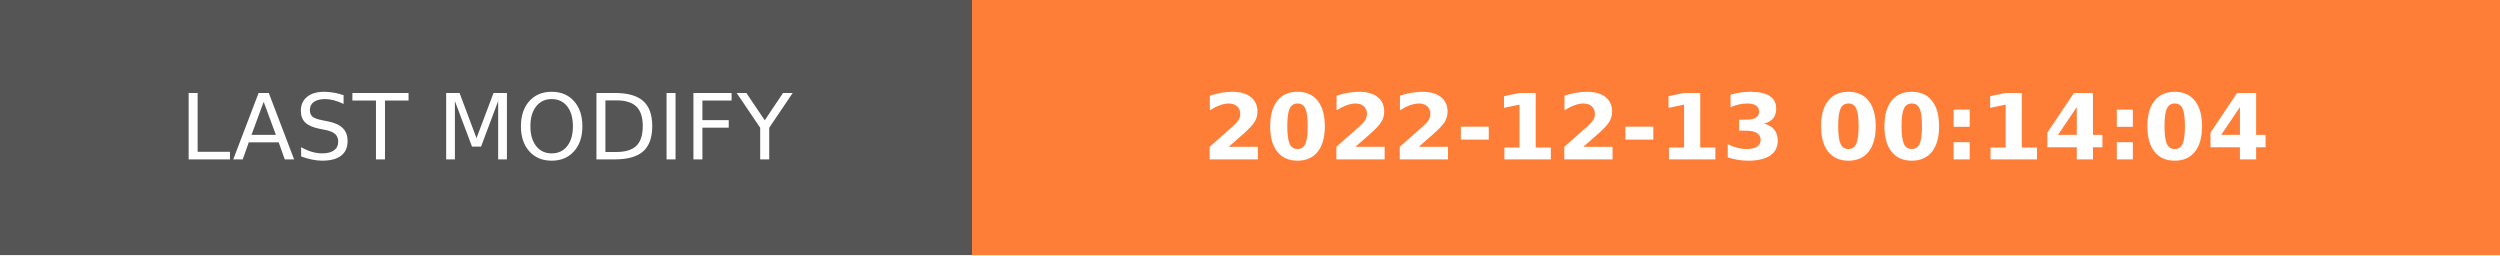
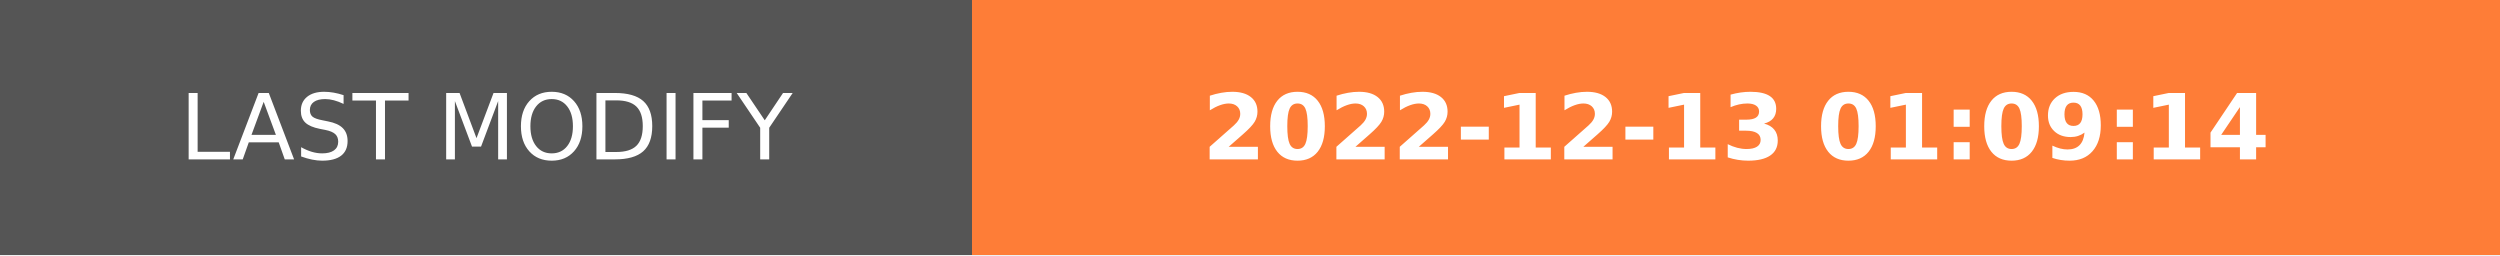
- <svg xmlns="http://www.w3.org/2000/svg" width="274.5" height="28" role="img" aria-label="LAST MODIFY: 2022-12-13 00:14:04">
+ <svg xmlns="http://www.w3.org/2000/svg" width="274.5" height="28" role="img" aria-label="LAST MODIFY: 2022-12-13 01:09:14">
  <g shape-rendering="crispEdges">
    <rect width="106.75" height="28" fill="#555" />
    <rect x="106.75" width="167.75" height="28" fill="#fe7d37" />
  </g>
  <g fill="#fff" text-anchor="middle" font-family="Verdana,Geneva,DejaVu Sans,sans-serif" text-rendering="geometricPrecision" font-size="100">
    <text transform="scale(.1)" x="533.75" y="175" textLength="827.5" fill="#fff">LAST MODIFY</text>
-     <text transform="scale(.1)" x="1906.25" y="175" textLength="1437.5" fill="#fff" font-weight="bold">2022-12-13 00:14:04</text>
+     <text transform="scale(.1)" x="1906.25" y="175" textLength="1437.5" fill="#fff" font-weight="bold">2022-12-13 01:09:14</text>
  </g>
</svg>
